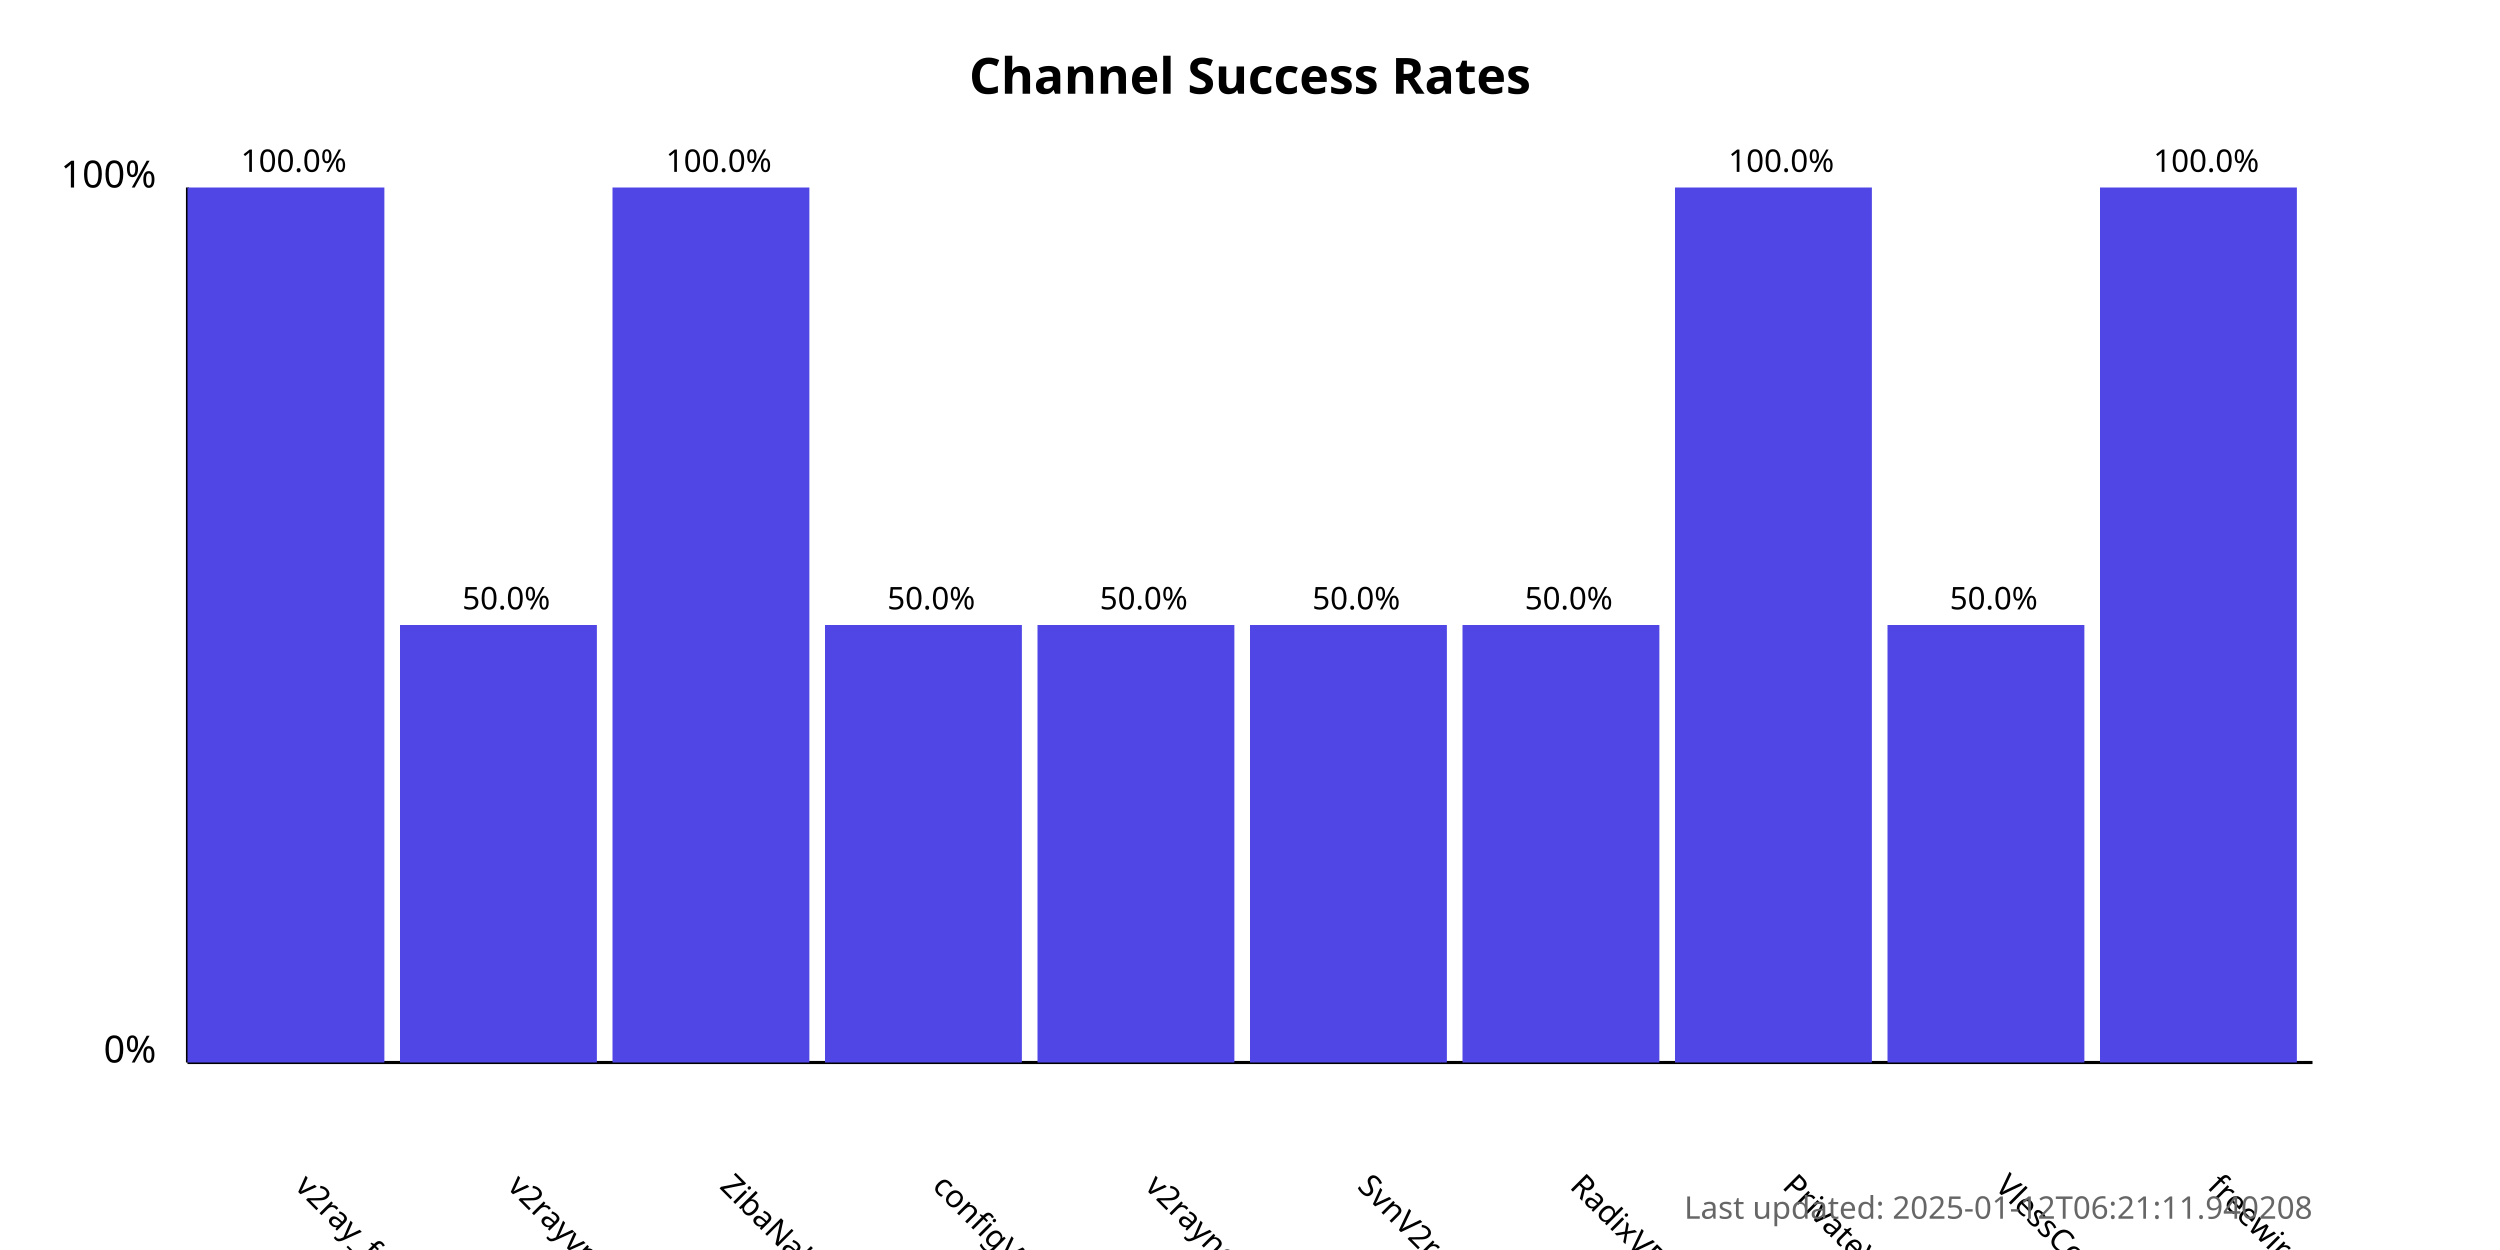
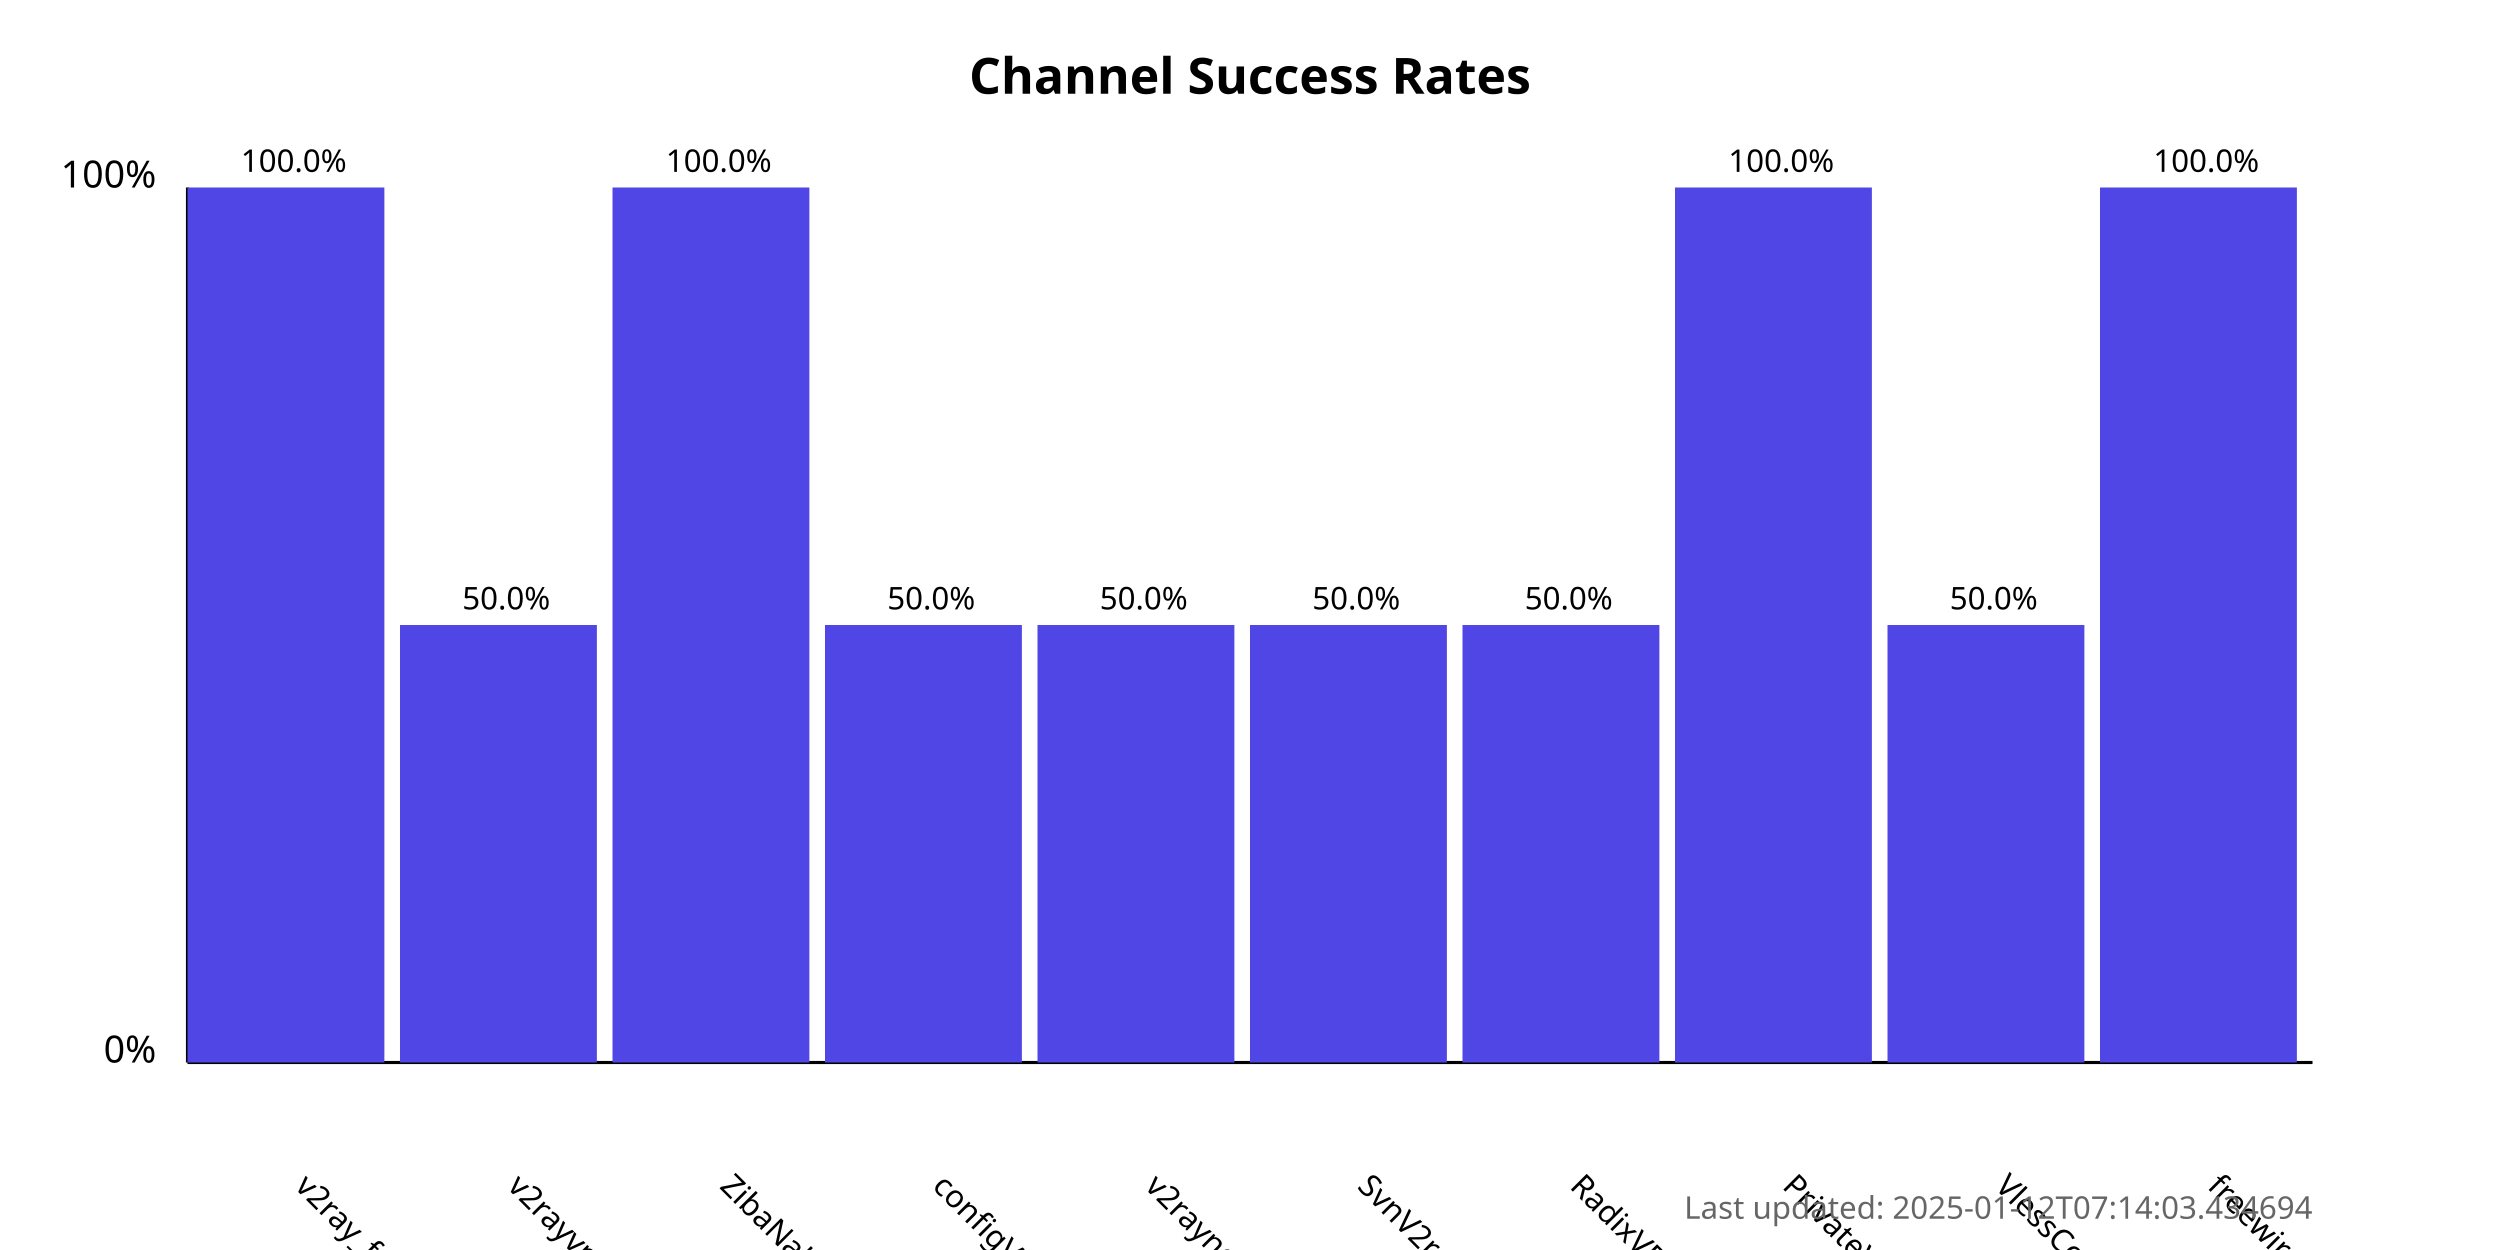
<svg xmlns="http://www.w3.org/2000/svg" width="800" height="400">
  <style>
            .chart-title { font: bold 16px sans-serif; }
            .axis-label { font: 12px sans-serif; }
            .tick-label { font: 10px sans-serif; }
            .bar { fill: #4f46e5; }
            .bar:hover { fill: #6366f1; }
            .timestamp { font: 10px sans-serif; fill: #666; }
        </style>
  <text x="400.0" y="30" text-anchor="middle" class="chart-title">
            Channel Success Rates
        </text>
  <line x1="60" y1="340" x2="60" y2="60" stroke="black" stroke-width="1" />
  <line x1="60" y1="340" x2="740" y2="340" stroke="black" stroke-width="1" />
  <text x="50" y="340" text-anchor="end" class="axis-label">0%</text>
  <text x="50" y="60" text-anchor="end" class="axis-label">100%</text>
  <g>
    <rect x="60" y="60.0" width="63.0" height="280.0" class="bar" />
    <text x="94.0" y="380" transform="rotate(45, 94.0, 380)" text-anchor="start" class="tick-label">
                v2ray_free_conf
            </text>
    <text x="94.0" y="55.0" text-anchor="middle" class="tick-label">
                100.0%
            </text>
  </g>
  <g>
    <rect x="128.0" y="200.0" width="63.0" height="140.0" class="bar" />
    <text x="162.0" y="380" transform="rotate(45, 162.0, 380)" text-anchor="start" class="tick-label">
                v2rayvpno
            </text>
    <text x="162.0" y="195.0" text-anchor="middle" class="tick-label">
                50.0%
            </text>
  </g>
  <g>
    <rect x="196.0" y="60.0" width="63.0" height="280.0" class="bar" />
    <text x="230.0" y="380" transform="rotate(45, 230.0, 380)" text-anchor="start" class="tick-label">
                ZibaNabz
            </text>
    <text x="230.0" y="55.0" text-anchor="middle" class="tick-label">
                100.0%
            </text>
  </g>
  <g>
    <rect x="264.0" y="200.0" width="63.0" height="140.0" class="bar" />
    <text x="298.0" y="380" transform="rotate(45, 298.0, 380)" text-anchor="start" class="tick-label">
                configV2rayForFree
            </text>
    <text x="298.0" y="195.0" text-anchor="middle" class="tick-label">
                50.0%
            </text>
  </g>
  <g>
    <rect x="332.0" y="200.0" width="63.0" height="140.0" class="bar" />
    <text x="366.0" y="380" transform="rotate(45, 366.0, 380)" text-anchor="start" class="tick-label">
                v2rayngvpn
            </text>
    <text x="366.0" y="195.0" text-anchor="middle" class="tick-label">
                50.0%
            </text>
  </g>
  <g>
    <rect x="400.0" y="200.0" width="63.0" height="140.0" class="bar" />
    <text x="434.0" y="380" transform="rotate(45, 434.0, 380)" text-anchor="start" class="tick-label">
                SvnV2ray
            </text>
    <text x="434.0" y="195.0" text-anchor="middle" class="tick-label">
                50.0%
            </text>
  </g>
  <g>
    <rect x="468.0" y="200.0" width="63.0" height="140.0" class="bar" />
    <text x="502.0" y="380" transform="rotate(45, 502.0, 380)" text-anchor="start" class="tick-label">
                RadixVPN
            </text>
    <text x="502.0" y="195.0" text-anchor="middle" class="tick-label">
                50.0%
            </text>
  </g>
  <g>
    <rect x="536.0" y="60.0" width="63.0" height="280.0" class="bar" />
    <text x="570.0" y="380" transform="rotate(45, 570.0, 380)" text-anchor="start" class="tick-label">
                PrivateVPNs
            </text>
    <text x="570.0" y="55.0" text-anchor="middle" class="tick-label">
                100.0%
            </text>
  </g>
  <g>
    <rect x="604.0" y="200.0" width="63.0" height="140.0" class="bar" />
    <text x="638.0" y="380" transform="rotate(45, 638.0, 380)" text-anchor="start" class="tick-label">
                VlessConfig
            </text>
    <text x="638.0" y="195.0" text-anchor="middle" class="tick-label">
                50.0%
            </text>
  </g>
  <g>
    <rect x="672.0" y="60.0" width="63.0" height="280.0" class="bar" />
    <text x="706.0" y="380" transform="rotate(45, 706.0, 380)" text-anchor="start" class="tick-label">
                freewireguard
            </text>
    <text x="706.0" y="55.0" text-anchor="middle" class="tick-label">
                100.0%
            </text>
  </g>
  <text x="740" y="390" text-anchor="end" class="timestamp">
-             Last updated: 2025-01-12T06:21:11.940208
+             Last updated: 2025-01-12T07:14:03.434694
        </text>
</svg>
